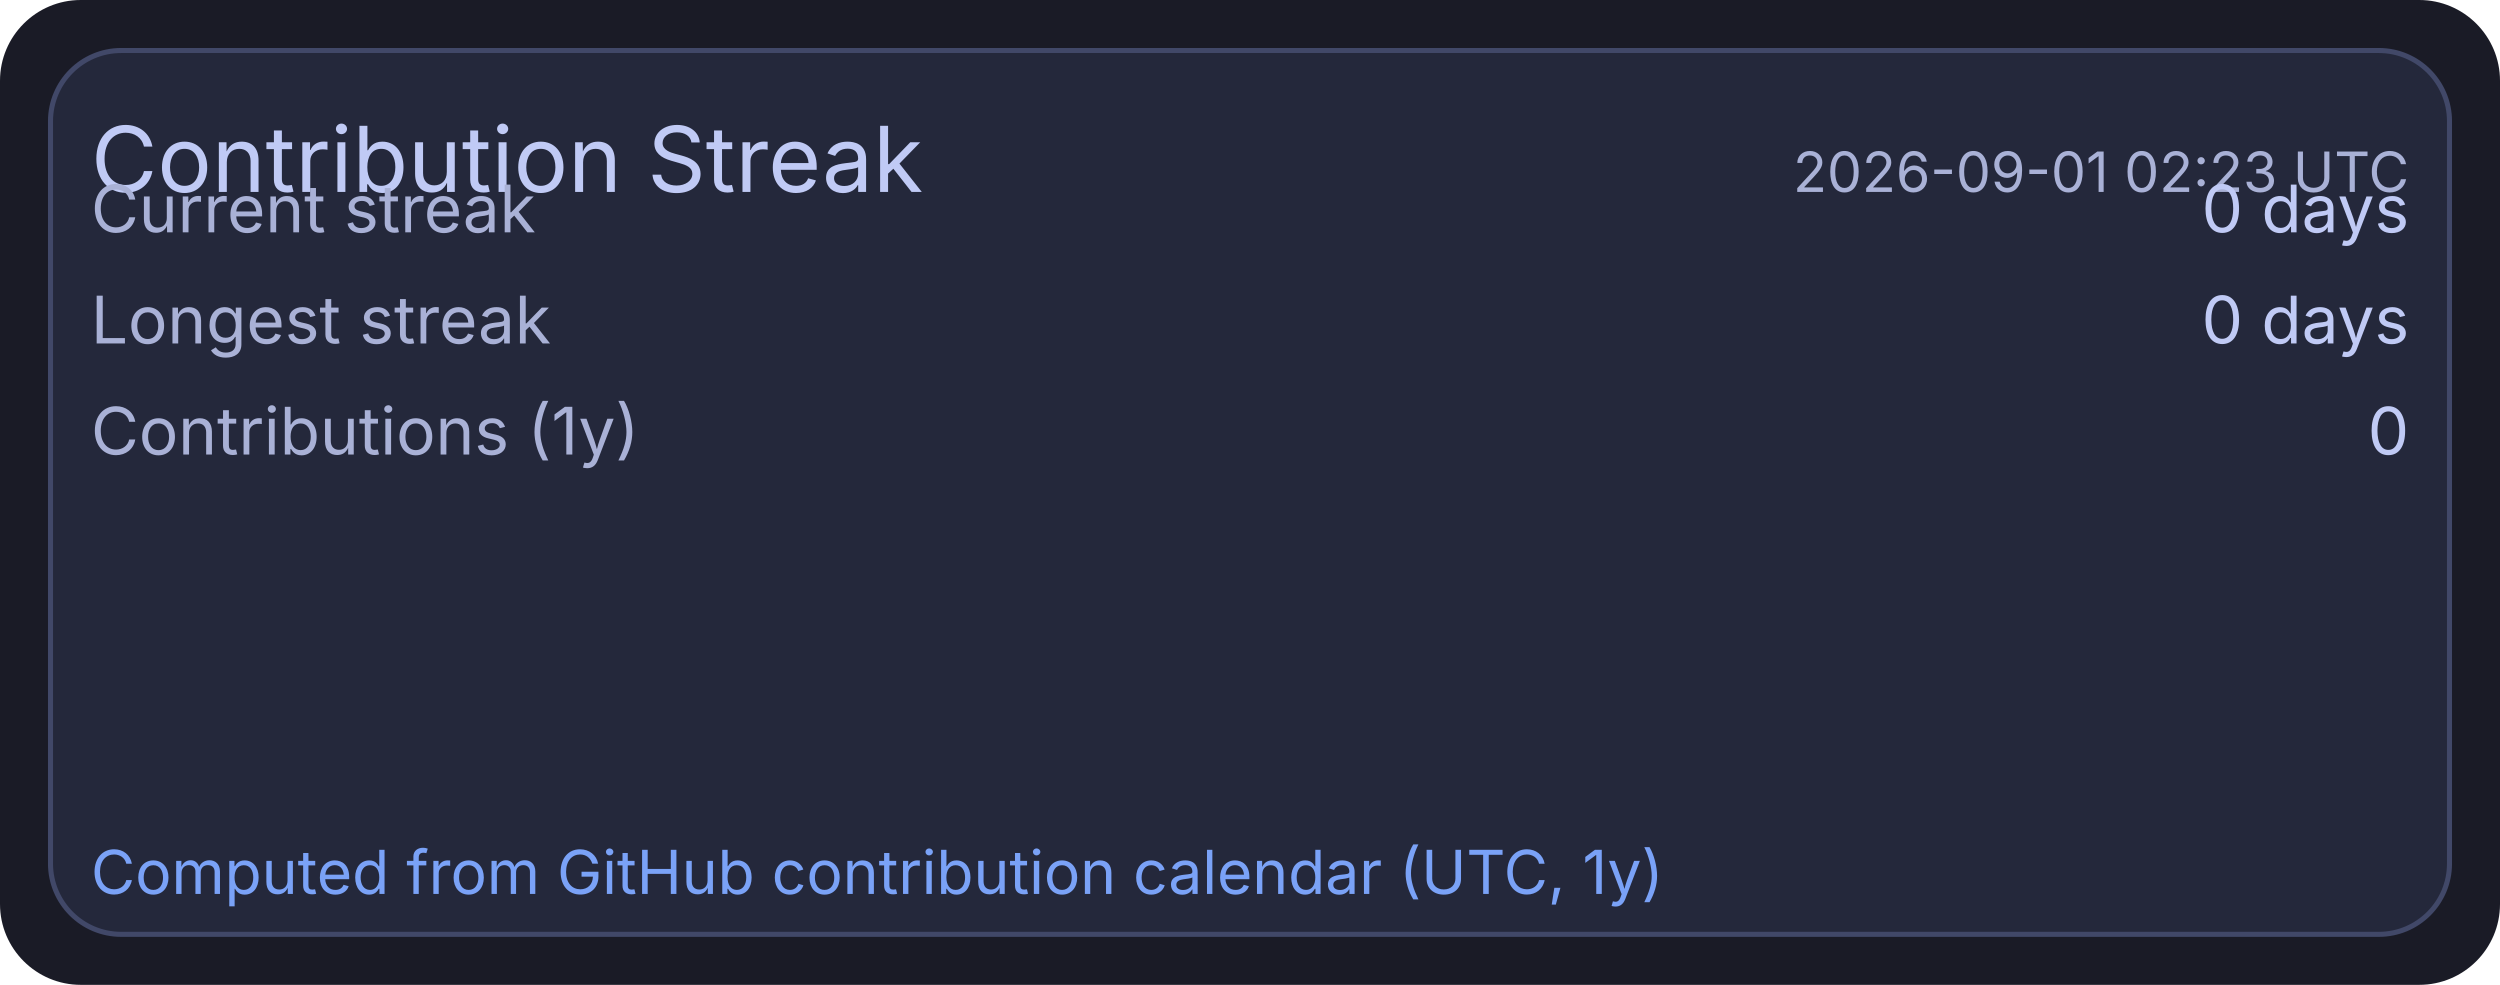
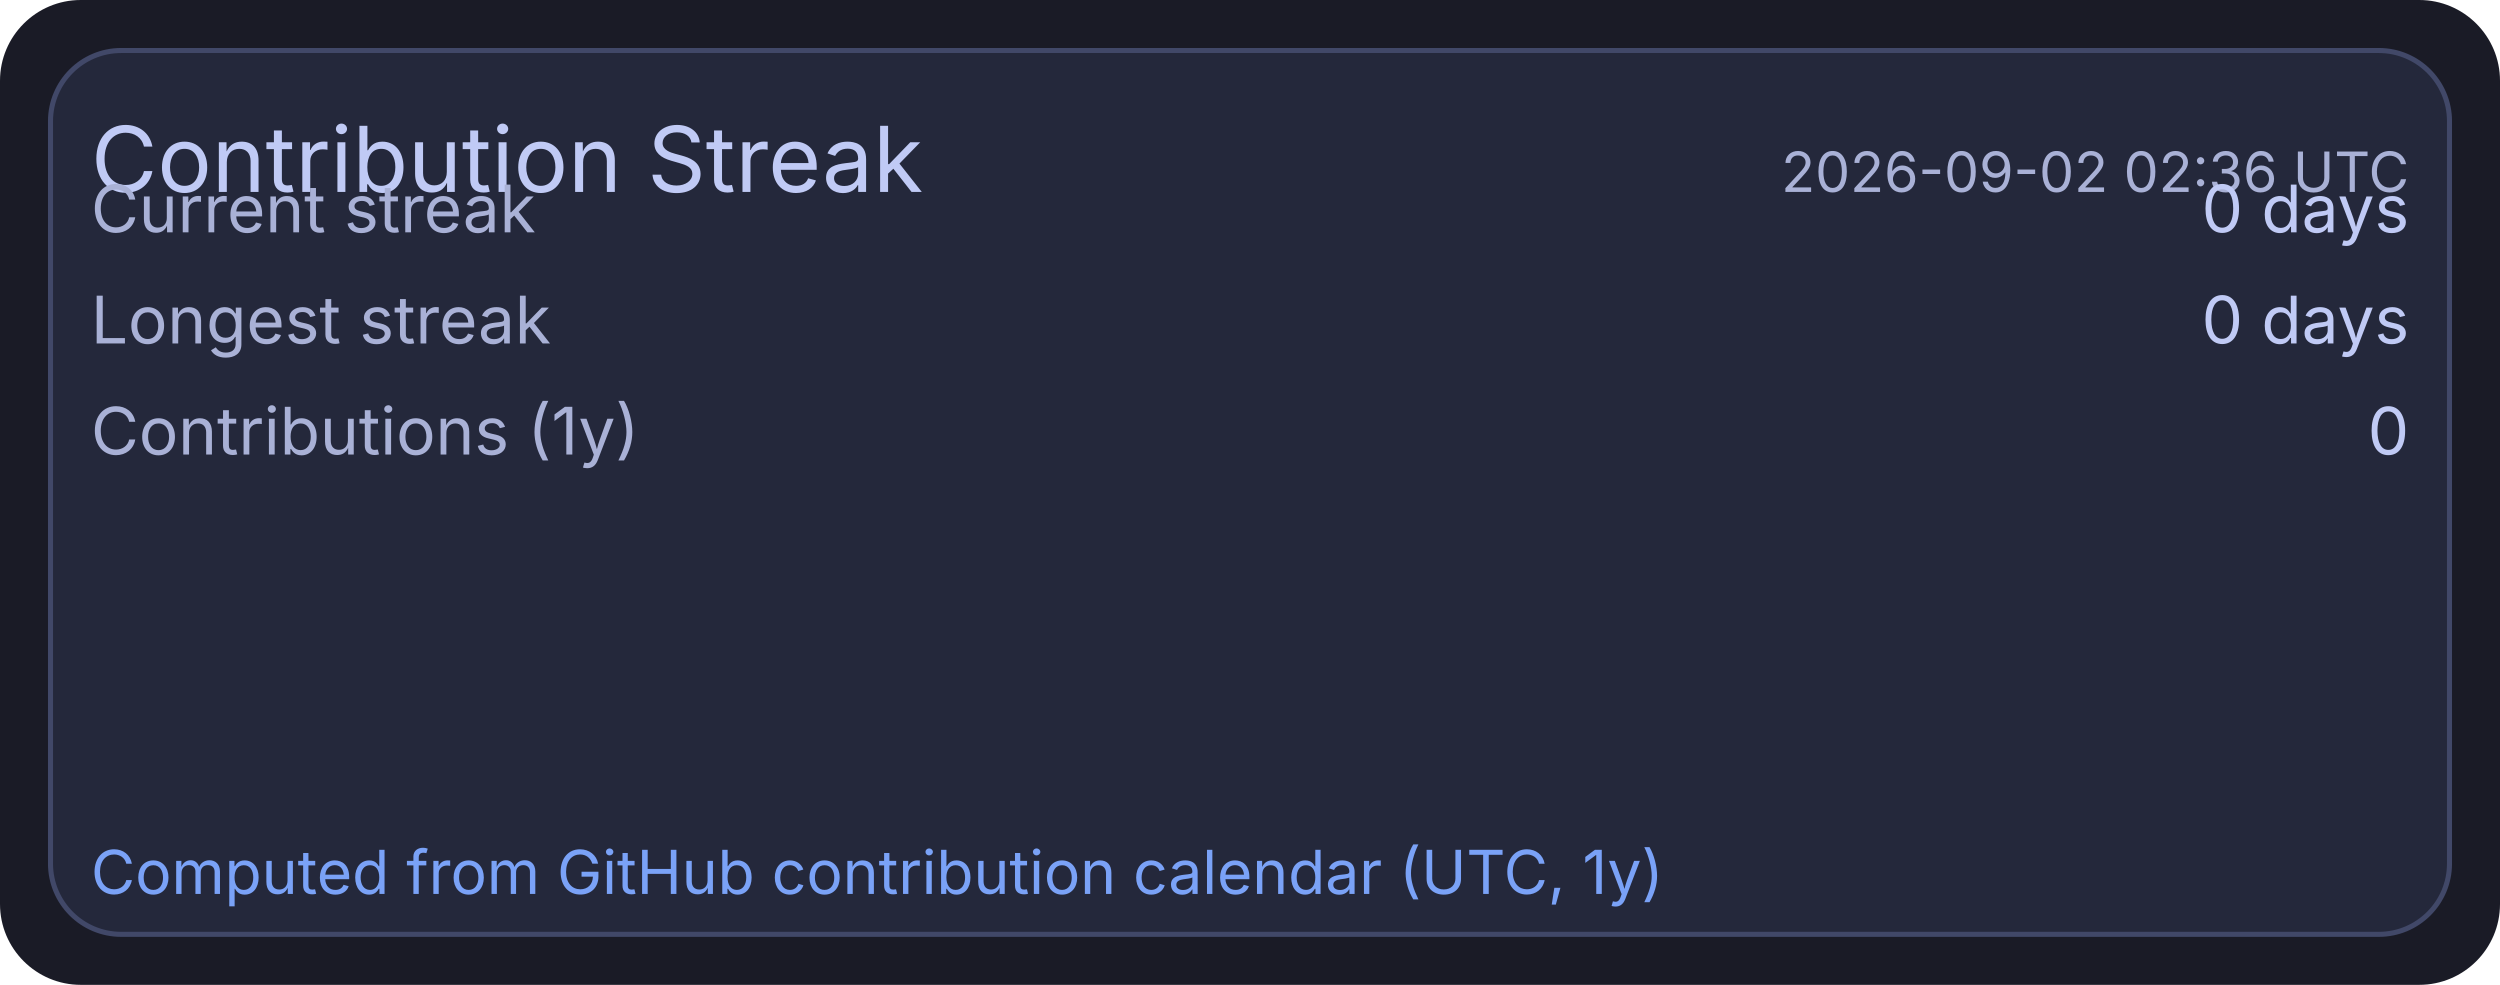
<svg xmlns="http://www.w3.org/2000/svg" width="495" height="195" viewBox="0 0 495 195">
  <rect x="0" y="0" width="495" height="195" rx="16" fill="#1a1b26" />
  <rect x="10" y="10" width="475" height="175" rx="14" fill="#24283b" stroke="#414868" stroke-width="1" />
  <text x="18" y="38" fill="#c0caf5" font-size="18" font-family="ui-sans-serif, system-ui, -apple-system, Segoe UI">Contribution Streak</text>
-   <text x="477" y="38" text-anchor="end" fill="#a9b1d6" font-size="11" font-family="ui-sans-serif, system-ui, -apple-system, Segoe UI">2026-09-01 02:23 UTC</text>
+   <text x="477" y="38" text-anchor="end" fill="#a9b1d6" font-size="11" font-family="ui-sans-serif, system-ui, -apple-system, Segoe UI">2026-09-02 02:36 UTC</text>
  <text x="18" y="46" fill="#a9b1d6" font-size="13" font-family="ui-sans-serif, system-ui, -apple-system, Segoe UI">Current streak</text>
  <text x="477" y="46" text-anchor="end" fill="#c0caf5" font-size="13" font-family="ui-sans-serif, system-ui, -apple-system, Segoe UI">0 days</text>
  <text x="18" y="68" fill="#a9b1d6" font-size="13" font-family="ui-sans-serif, system-ui, -apple-system, Segoe UI">Longest streak</text>
  <text x="477" y="68" text-anchor="end" fill="#c0caf5" font-size="13" font-family="ui-sans-serif, system-ui, -apple-system, Segoe UI">0 days</text>
  <text x="18" y="90" fill="#a9b1d6" font-size="13" font-family="ui-sans-serif, system-ui, -apple-system, Segoe UI">Contributions (1y)</text>
  <text x="477" y="90" text-anchor="end" fill="#c0caf5" font-size="13" font-family="ui-sans-serif, system-ui, -apple-system, Segoe UI">0</text>
  <text x="18" y="177" fill="#7aa2f7" font-size="12" font-family="ui-sans-serif, system-ui, -apple-system, Segoe UI">Computed from GitHub contribution calendar (UTC, 1y)</text>
</svg>
